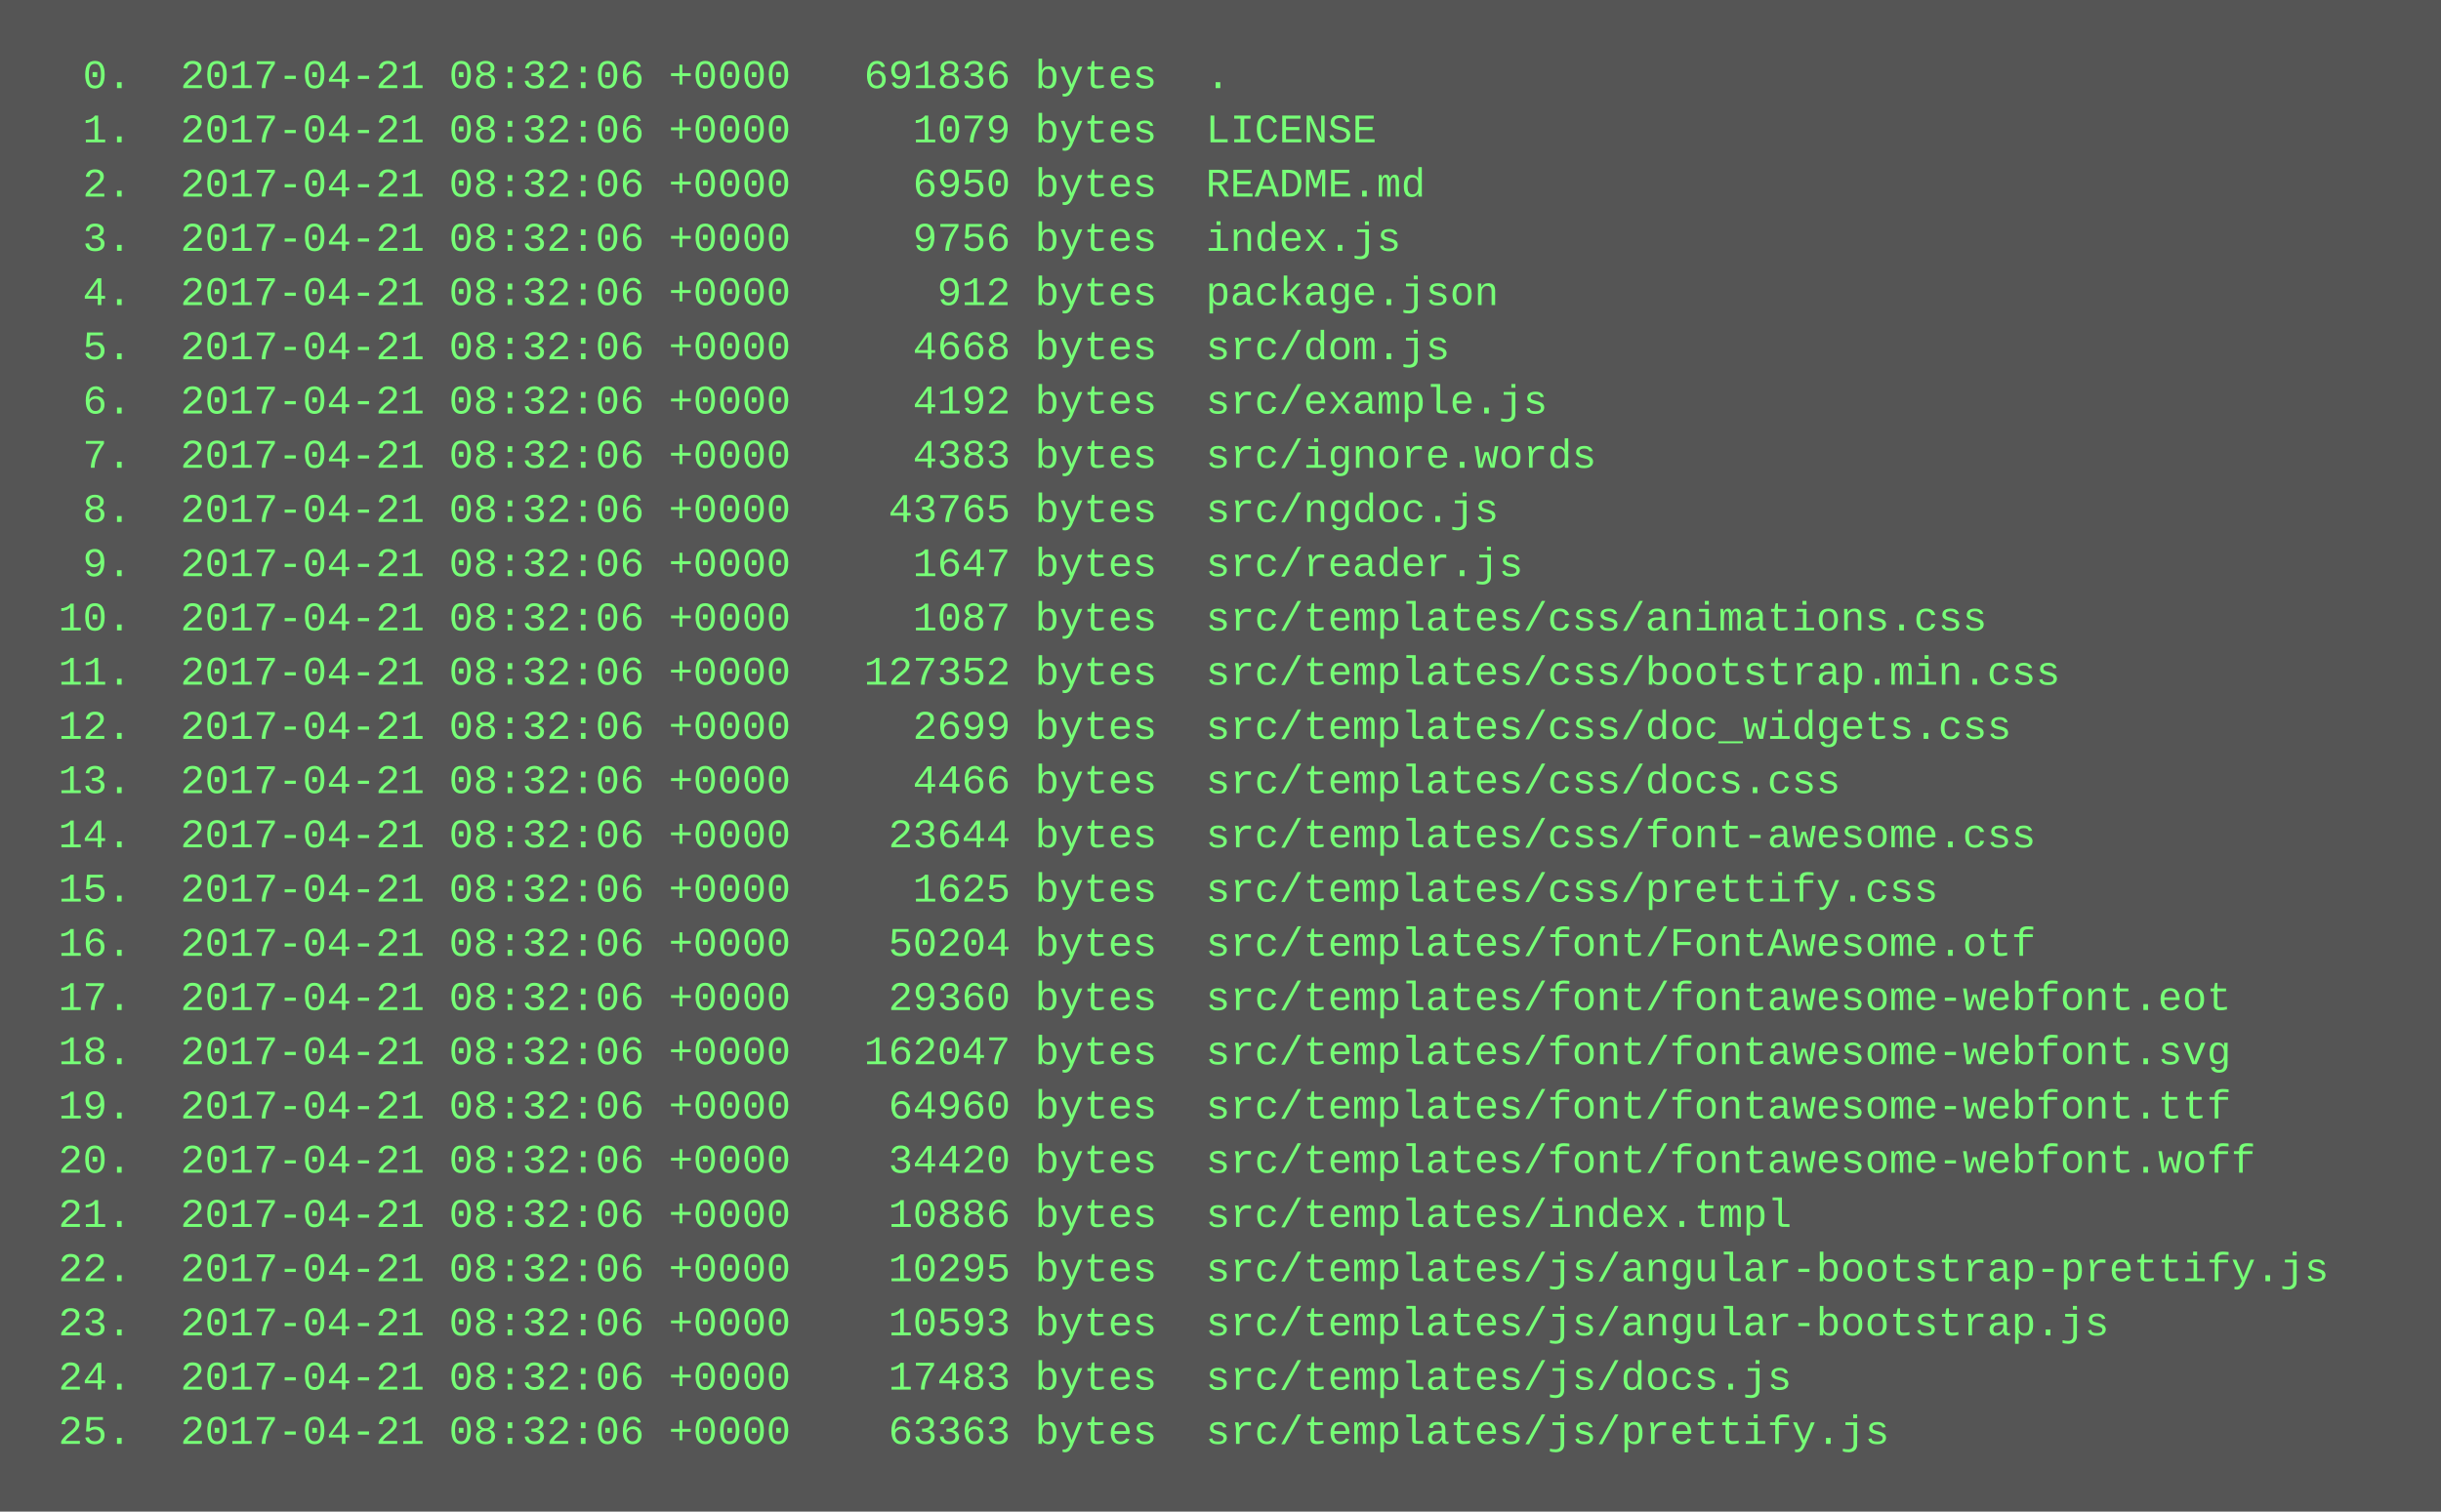
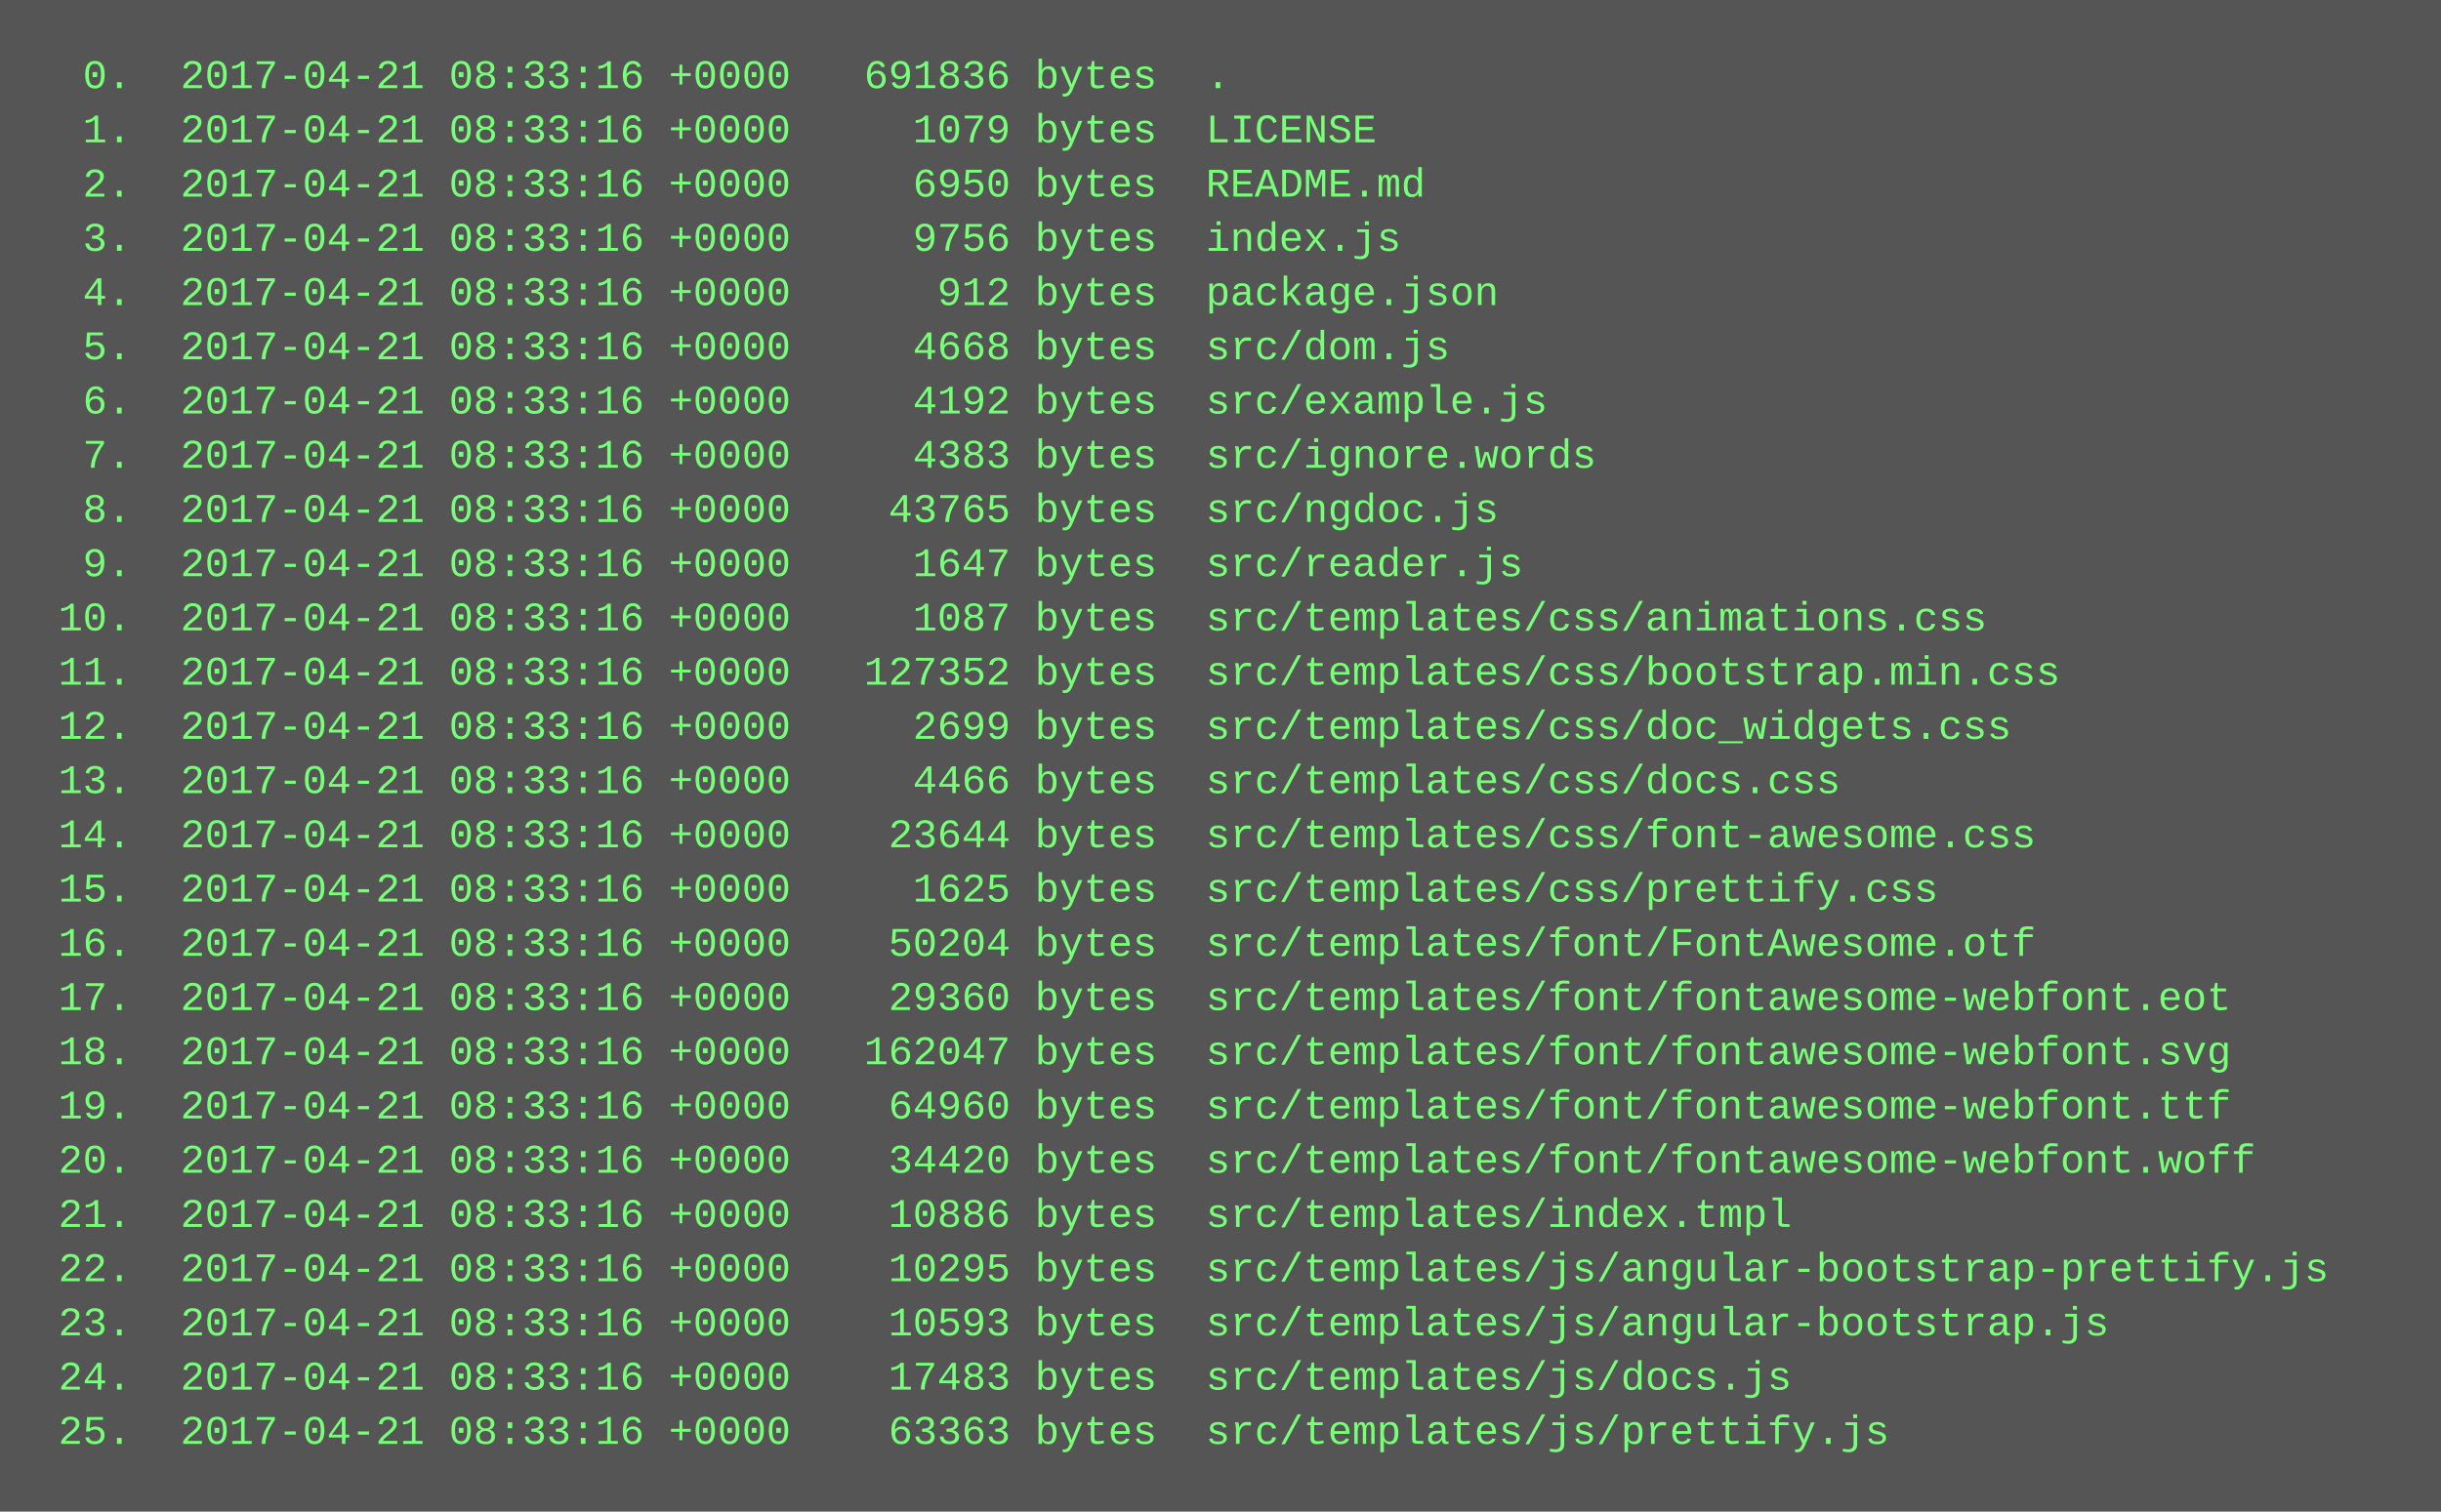
<svg xmlns="http://www.w3.org/2000/svg" height="446" width="720">
  <rect height="446" fill="#555" width="720" />
  <text fill="#7f7" font-family="Courier New" font-size="12" xml:space="preserve">
-     <tspan x="10" y="26">  0.  2017-04-21 08:32:06 +0000   691836 bytes  .</tspan>
-     <tspan x="10" y="42">  1.  2017-04-21 08:32:06 +0000     1079 bytes  LICENSE</tspan>
-     <tspan x="10" y="58">  2.  2017-04-21 08:32:06 +0000     6950 bytes  README.md</tspan>
-     <tspan x="10" y="74">  3.  2017-04-21 08:32:06 +0000     9756 bytes  index.js</tspan>
-     <tspan x="10" y="90">  4.  2017-04-21 08:32:06 +0000      912 bytes  package.json</tspan>
-     <tspan x="10" y="106">  5.  2017-04-21 08:32:06 +0000     4668 bytes  src/dom.js</tspan>
-     <tspan x="10" y="122">  6.  2017-04-21 08:32:06 +0000     4192 bytes  src/example.js</tspan>
-     <tspan x="10" y="138">  7.  2017-04-21 08:32:06 +0000     4383 bytes  src/ignore.words</tspan>
-     <tspan x="10" y="154">  8.  2017-04-21 08:32:06 +0000    43765 bytes  src/ngdoc.js</tspan>
-     <tspan x="10" y="170">  9.  2017-04-21 08:32:06 +0000     1647 bytes  src/reader.js</tspan>
-     <tspan x="10" y="186"> 10.  2017-04-21 08:32:06 +0000     1087 bytes  src/templates/css/animations.css</tspan>
-     <tspan x="10" y="202"> 11.  2017-04-21 08:32:06 +0000   127352 bytes  src/templates/css/bootstrap.min.css</tspan>
-     <tspan x="10" y="218"> 12.  2017-04-21 08:32:06 +0000     2699 bytes  src/templates/css/doc_widgets.css</tspan>
-     <tspan x="10" y="234"> 13.  2017-04-21 08:32:06 +0000     4466 bytes  src/templates/css/docs.css</tspan>
-     <tspan x="10" y="250"> 14.  2017-04-21 08:32:06 +0000    23644 bytes  src/templates/css/font-awesome.css</tspan>
-     <tspan x="10" y="266"> 15.  2017-04-21 08:32:06 +0000     1625 bytes  src/templates/css/prettify.css</tspan>
-     <tspan x="10" y="282"> 16.  2017-04-21 08:32:06 +0000    50204 bytes  src/templates/font/FontAwesome.otf</tspan>
-     <tspan x="10" y="298"> 17.  2017-04-21 08:32:06 +0000    29360 bytes  src/templates/font/fontawesome-webfont.eot</tspan>
-     <tspan x="10" y="314"> 18.  2017-04-21 08:32:06 +0000   162047 bytes  src/templates/font/fontawesome-webfont.svg</tspan>
-     <tspan x="10" y="330"> 19.  2017-04-21 08:32:06 +0000    64960 bytes  src/templates/font/fontawesome-webfont.ttf</tspan>
-     <tspan x="10" y="346"> 20.  2017-04-21 08:32:06 +0000    34420 bytes  src/templates/font/fontawesome-webfont.woff</tspan>
-     <tspan x="10" y="362"> 21.  2017-04-21 08:32:06 +0000    10886 bytes  src/templates/index.tmpl</tspan>
-     <tspan x="10" y="378"> 22.  2017-04-21 08:32:06 +0000    10295 bytes  src/templates/js/angular-bootstrap-prettify.js</tspan>
-     <tspan x="10" y="394"> 23.  2017-04-21 08:32:06 +0000    10593 bytes  src/templates/js/angular-bootstrap.js</tspan>
-     <tspan x="10" y="410"> 24.  2017-04-21 08:32:06 +0000    17483 bytes  src/templates/js/docs.js</tspan>
-     <tspan x="10" y="426"> 25.  2017-04-21 08:32:06 +0000    63363 bytes  src/templates/js/prettify.js</tspan>
+     <tspan x="10" y="26">  0.  2017-04-21 08:33:16 +0000   691836 bytes  .</tspan>
+     <tspan x="10" y="42">  1.  2017-04-21 08:33:16 +0000     1079 bytes  LICENSE</tspan>
+     <tspan x="10" y="58">  2.  2017-04-21 08:33:16 +0000     6950 bytes  README.md</tspan>
+     <tspan x="10" y="74">  3.  2017-04-21 08:33:16 +0000     9756 bytes  index.js</tspan>
+     <tspan x="10" y="90">  4.  2017-04-21 08:33:16 +0000      912 bytes  package.json</tspan>
+     <tspan x="10" y="106">  5.  2017-04-21 08:33:16 +0000     4668 bytes  src/dom.js</tspan>
+     <tspan x="10" y="122">  6.  2017-04-21 08:33:16 +0000     4192 bytes  src/example.js</tspan>
+     <tspan x="10" y="138">  7.  2017-04-21 08:33:16 +0000     4383 bytes  src/ignore.words</tspan>
+     <tspan x="10" y="154">  8.  2017-04-21 08:33:16 +0000    43765 bytes  src/ngdoc.js</tspan>
+     <tspan x="10" y="170">  9.  2017-04-21 08:33:16 +0000     1647 bytes  src/reader.js</tspan>
+     <tspan x="10" y="186"> 10.  2017-04-21 08:33:16 +0000     1087 bytes  src/templates/css/animations.css</tspan>
+     <tspan x="10" y="202"> 11.  2017-04-21 08:33:16 +0000   127352 bytes  src/templates/css/bootstrap.min.css</tspan>
+     <tspan x="10" y="218"> 12.  2017-04-21 08:33:16 +0000     2699 bytes  src/templates/css/doc_widgets.css</tspan>
+     <tspan x="10" y="234"> 13.  2017-04-21 08:33:16 +0000     4466 bytes  src/templates/css/docs.css</tspan>
+     <tspan x="10" y="250"> 14.  2017-04-21 08:33:16 +0000    23644 bytes  src/templates/css/font-awesome.css</tspan>
+     <tspan x="10" y="266"> 15.  2017-04-21 08:33:16 +0000     1625 bytes  src/templates/css/prettify.css</tspan>
+     <tspan x="10" y="282"> 16.  2017-04-21 08:33:16 +0000    50204 bytes  src/templates/font/FontAwesome.otf</tspan>
+     <tspan x="10" y="298"> 17.  2017-04-21 08:33:16 +0000    29360 bytes  src/templates/font/fontawesome-webfont.eot</tspan>
+     <tspan x="10" y="314"> 18.  2017-04-21 08:33:16 +0000   162047 bytes  src/templates/font/fontawesome-webfont.svg</tspan>
+     <tspan x="10" y="330"> 19.  2017-04-21 08:33:16 +0000    64960 bytes  src/templates/font/fontawesome-webfont.ttf</tspan>
+     <tspan x="10" y="346"> 20.  2017-04-21 08:33:16 +0000    34420 bytes  src/templates/font/fontawesome-webfont.woff</tspan>
+     <tspan x="10" y="362"> 21.  2017-04-21 08:33:16 +0000    10886 bytes  src/templates/index.tmpl</tspan>
+     <tspan x="10" y="378"> 22.  2017-04-21 08:33:16 +0000    10295 bytes  src/templates/js/angular-bootstrap-prettify.js</tspan>
+     <tspan x="10" y="394"> 23.  2017-04-21 08:33:16 +0000    10593 bytes  src/templates/js/angular-bootstrap.js</tspan>
+     <tspan x="10" y="410"> 24.  2017-04-21 08:33:16 +0000    17483 bytes  src/templates/js/docs.js</tspan>
+     <tspan x="10" y="426"> 25.  2017-04-21 08:33:16 +0000    63363 bytes  src/templates/js/prettify.js</tspan>
  </text>
</svg>
